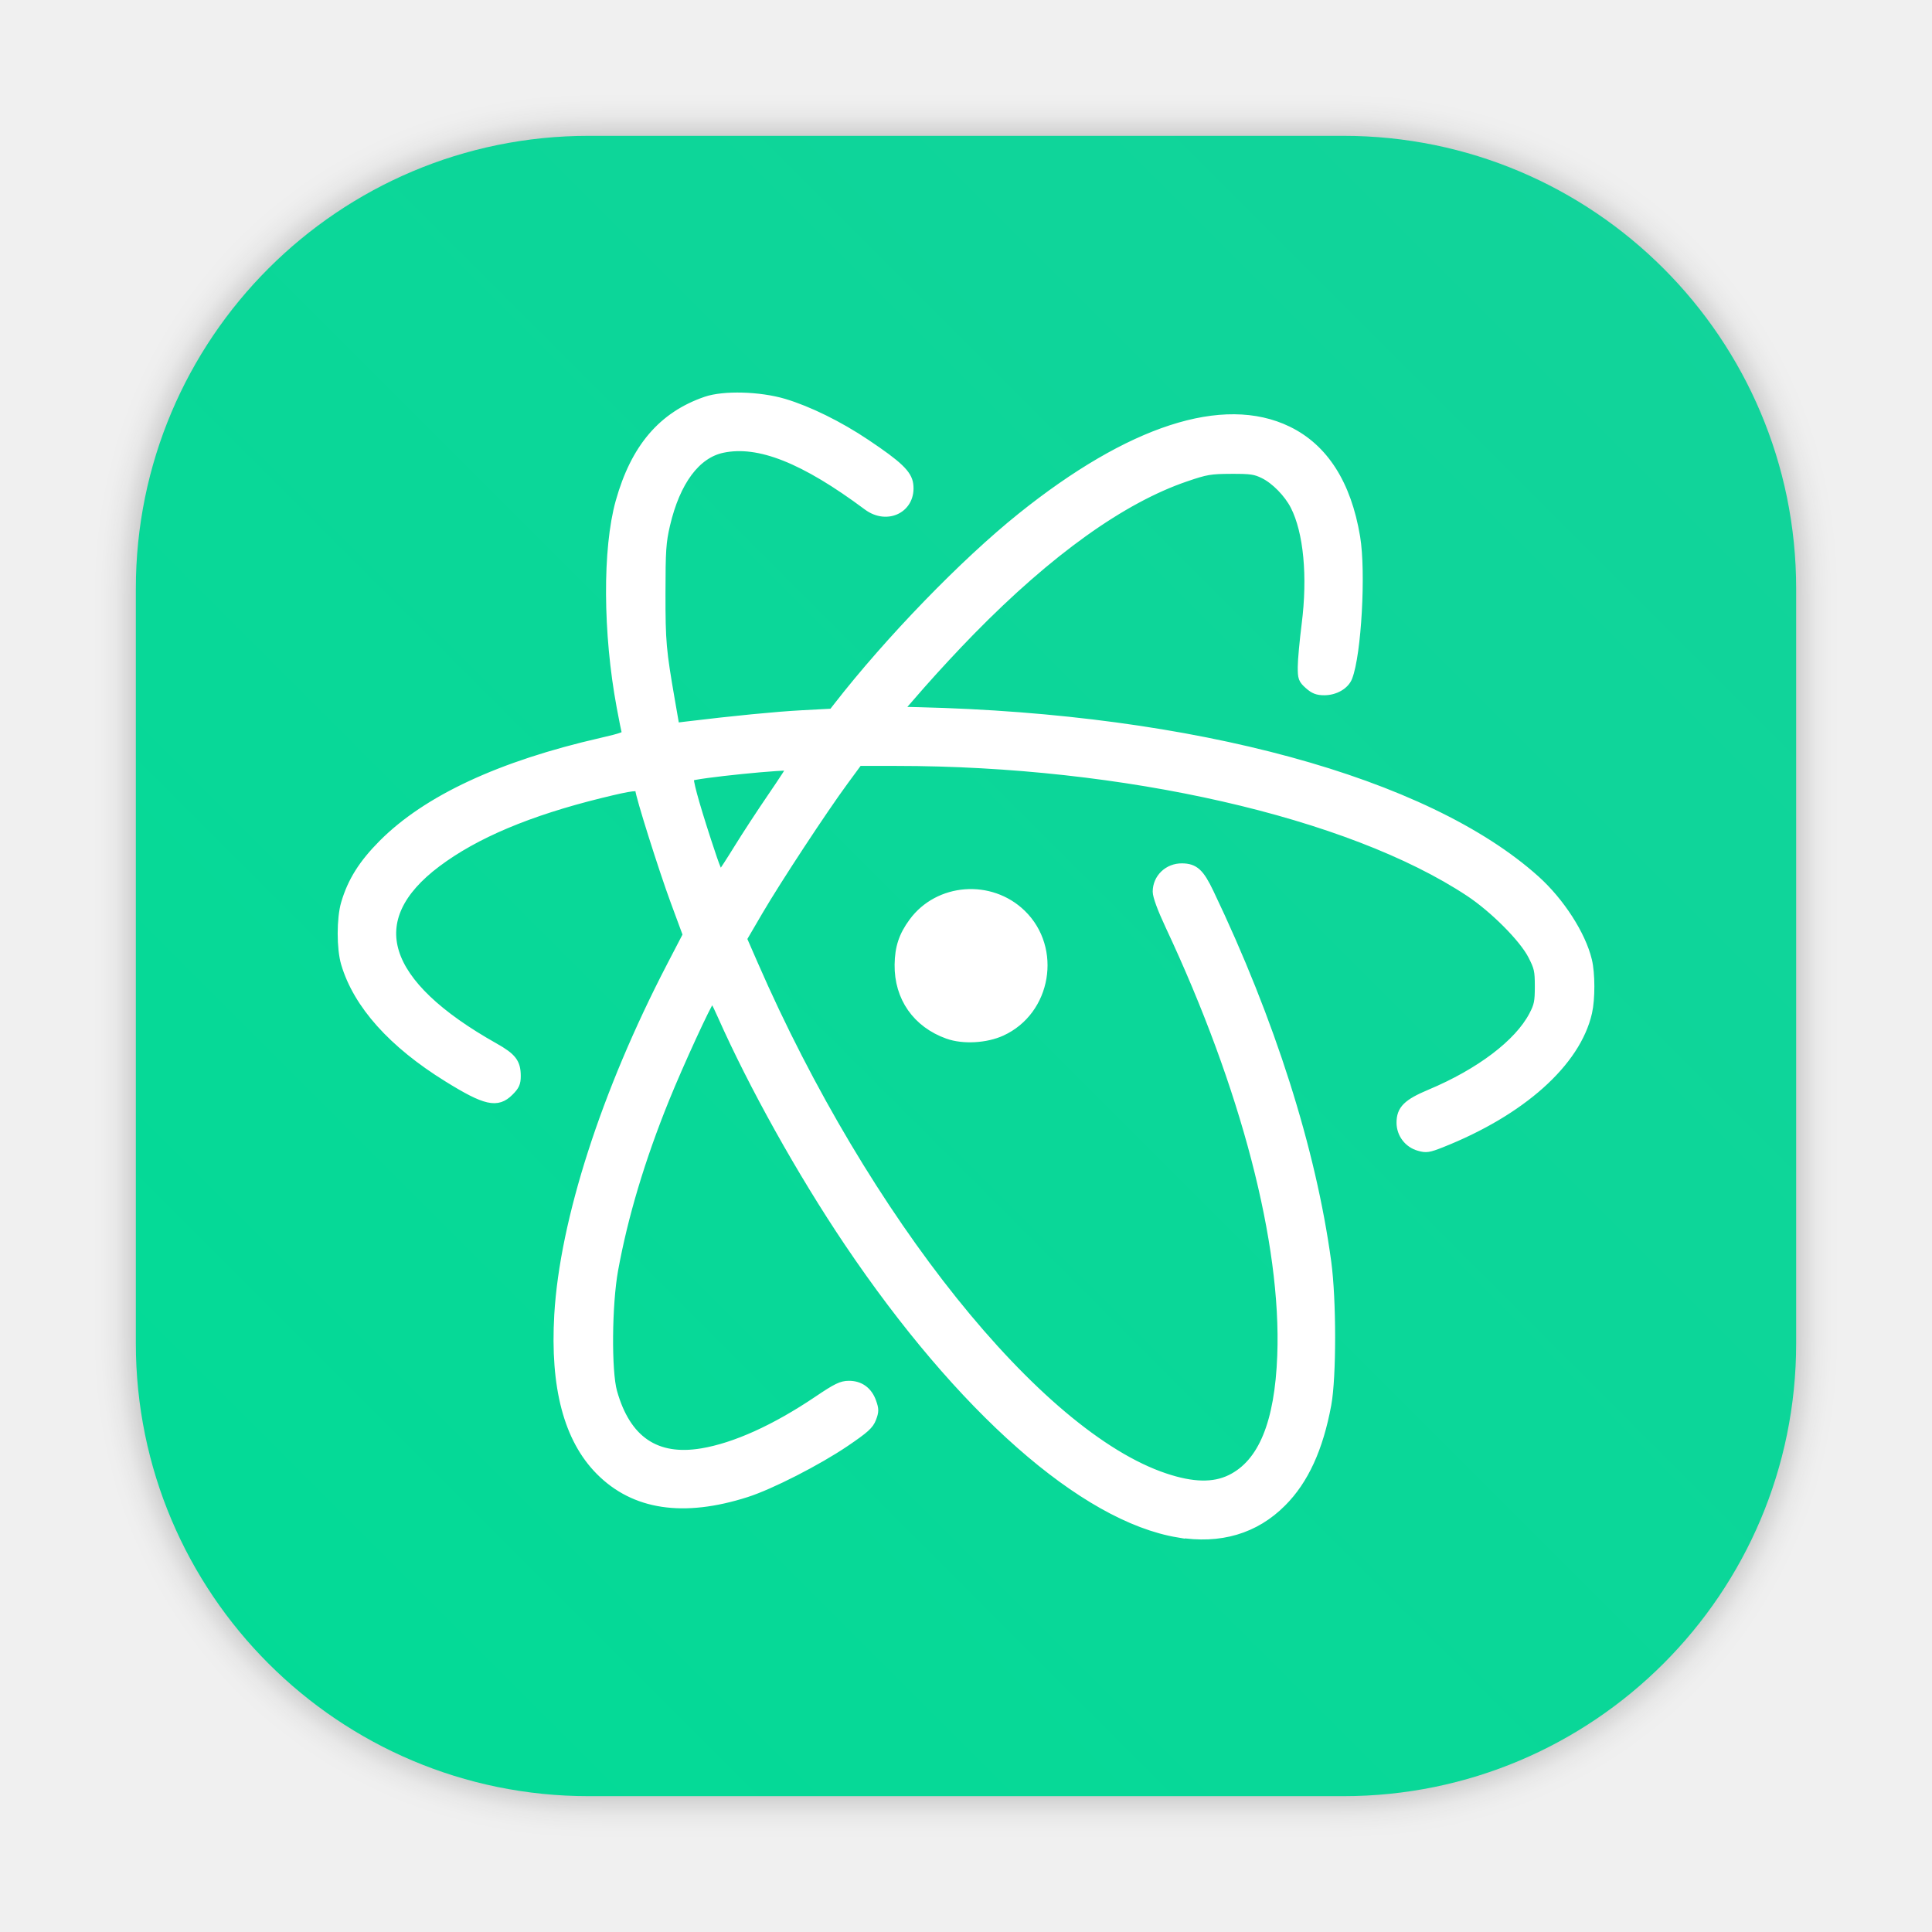
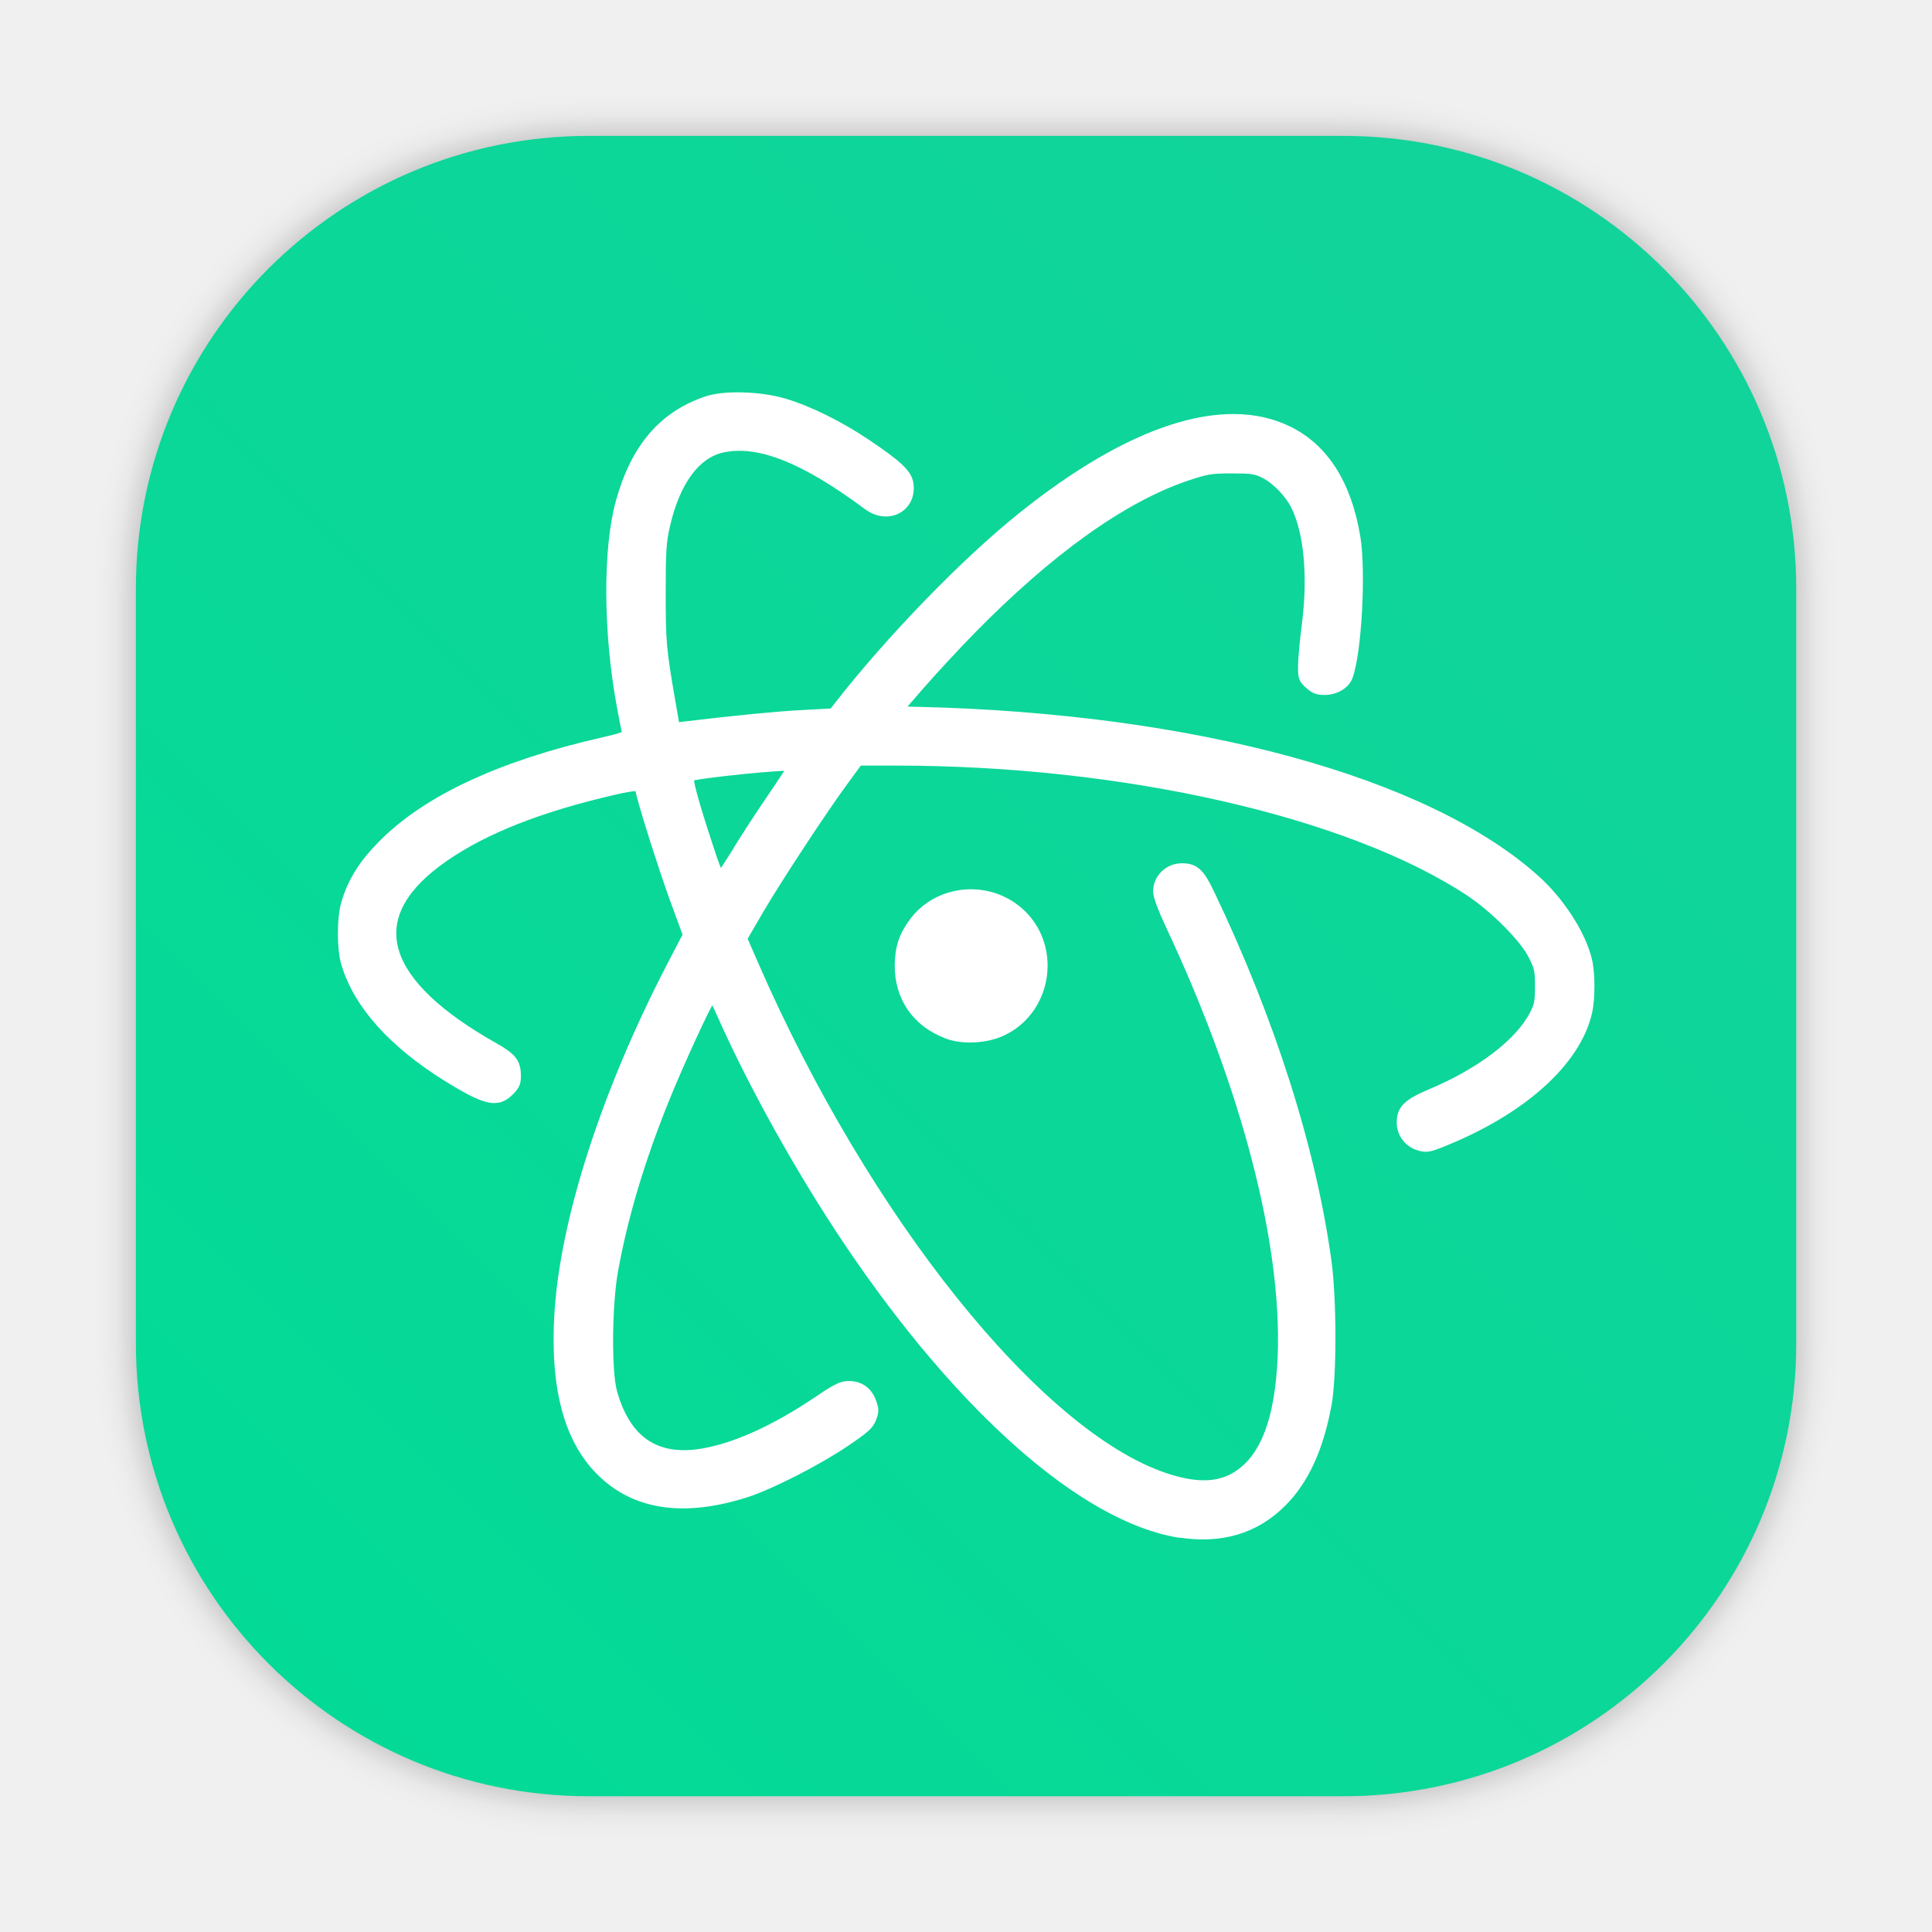
- <svg xmlns="http://www.w3.org/2000/svg" xmlns:xlink="http://www.w3.org/1999/xlink" width="64" height="64" version="1.1" viewBox="0 0 64 64" id="svg60">
-   <defs id="defs20">
-     <style type="text/css" id="style6" />
-     <style type="text/css" id="style8" />
-     <style type="text/css" id="style10" />
-     <filter id="filter2761" x="-.024" y="-.024" width="1.048" height="1.048" color-interpolation-filters="sRGB">
-       <feGaussianBlur stdDeviation="0.146" id="feGaussianBlur12" />
+ <svg xmlns="http://www.w3.org/2000/svg" width="64" height="64" version="1.1" viewBox="0 0 16.933 16.933">
+   <defs>
+     <filter id="filter1057" x="-.027" y="-.027" width="1.054" height="1.054" color-interpolation-filters="sRGB">
+       <feGaussianBlur stdDeviation="0.619" />
    </filter>
-     <linearGradient id="linearGradient1024-6" x1="1.331" x2="15.65" y1="15.576" y2="1.17" gradientTransform="matrix(3.7796,0,0,3.7796,-0.3646142,-20.96745)" gradientUnits="userSpaceOnUse">
-       <stop stop-color="#00dc96" offset="0" id="stop15" />
-       <stop stop-color="#14d29b" offset="1" id="stop17" />
-     </linearGradient>
-     <style id="style4" type="text/css" />
-     <filter color-interpolation-filters="sRGB" height="1.048" width="1.048" y="-.024" x="-.024" id="filter2761-6">
-       <feGaussianBlur id="feGaussianBlur6" stdDeviation="0.146" />
-     </filter>
-     <linearGradient gradientUnits="userSpaceOnUse" gradientTransform="matrix(3.7796,0,0,3.7796,101.69,7.5815)" y2="1.108" y1="15.429" x2="15.644" x1="1.257" id="linearGradient4673">
-       <stop id="stop9" offset="0" stop-color="#8cd750" />
-       <stop id="stop11" offset=".477" stop-color="#7dcd32" />
-       <stop id="stop13" offset="1" stop-color="#87d241" />
-     </linearGradient>
-     <linearGradient id="linearGradient1057">
-       <stop id="stop4" offset="0" stop-color="#fff" />
-       <stop id="stop6" offset="1" stop-opacity="0" stop-color="#fff" />
-     </linearGradient>
-     <linearGradient gradientUnits="userSpaceOnUse" gradientTransform="matrix(1.5625,0,0,1.5625,0.40633,-5.1891)" y2="52.847" y1="27.545" x2="34.999" x1="34.999" id="linearGradient982">
-       <stop id="stop9-6" offset="0" stop-color="#32b4ff" />
-       <stop id="stop11-7" offset="1" stop-color="#3287ff" />
-     </linearGradient>
-     <style id="style14" type="text/css" />
-     <style id="style16" type="text/css" />
-     <linearGradient gradientUnits="userSpaceOnUse" gradientTransform="matrix(1.5625,0,0,1.5625,-9.2253,1.3231)" y2="43.681" y1="18.052" x2="21.314" x1="21.314" id="linearGradient1047">
-       <stop id="stop18" offset="0" stop-color="#14dc78" />
-       <stop id="stop20" offset="1" stop-color="#14a03c" />
-     </linearGradient>
-     <linearGradient gradientUnits="userSpaceOnUse" gradientTransform="matrix(1.5625,0,0,1.5625,-8.1072,-10.908)" y2="37.368" y1="12.316" x2="41.729" x1="41.729" id="linearGradient1049">
-       <stop id="stop23" offset="0" stop-color="#ff3c64" />
-       <stop id="stop25" offset="1" stop-color="#ff4628" />
-     </linearGradient>
-     <linearGradient xlink:href="#linearGradient1057" gradientUnits="userSpaceOnUse" gradientTransform="matrix(1,0,0,1.2271,0.20646,-10.975)" y2="39.768" y1="32.234" x2="34.427" x1="34.427" id="linearGradient1059" />
-     <linearGradient xlink:href="#linearGradient1057" gradientUnits="userSpaceOnUse" gradientTransform="matrix(1,0,0,1.2271,-12.55,-19.793)" y2="39.768" y1="32.234" x2="34.427" x1="34.427" id="linearGradient1063" />
-     <linearGradient xlink:href="#linearGradient1057" gradientUnits="userSpaceOnUse" gradientTransform="matrix(1,0,0,1.2271,5.7554,-25.761)" y2="39.768" y1="32.234" x2="34.427" x1="34.427" id="linearGradient1067" />
-     <filter color-interpolation-filters="sRGB" height="1.048" width="1.048" y="-.024" x="-.024" id="filter2761-5">
-       <feGaussianBlur id="feGaussianBlur31" stdDeviation="0.146" />
-     </filter>
-     <linearGradient gradientUnits="userSpaceOnUse" gradientTransform="matrix(3.7796,0,0,3.7796,72.4059,0.53085)" y2="1.17" y1="15.576" x2="15.65" x1="1.331" id="linearGradient1024">
-       <stop id="stop34" offset="0" stop-color="#dddfe1" />
-       <stop id="stop36" offset="1" stop-opacity=".996" stop-color="#f3f4f6" />
-     </linearGradient>
-     <filter color-interpolation-filters="sRGB" height="1.048" width="1.048" y="-.024" x="-.024" id="filter2761-3">
-       <feGaussianBlur id="feGaussianBlur2" stdDeviation="0.146" />
-     </filter>
-     <linearGradient gradientUnits="userSpaceOnUse" gradientTransform="translate(0 -.07421)" y2="1.17" y1="15.576" x2="15.65" x1="1.331" id="linearGradient1024-6-7">
-       <stop id="stop5" offset="0" stop-color="#dddfe1" />
-       <stop id="stop7" offset="1" stop-opacity=".996" stop-color="#f3f4f6" />
-     </linearGradient>
-     <style id="style4-2" type="text/css" />
-     <style id="style6-9" type="text/css" />
-     <style id="style8-1" type="text/css" />
-     <filter color-interpolation-filters="sRGB" height="1.048" width="1.048" y="-.024" x="-.024" id="filter2761-2">
-       <feGaussianBlur id="feGaussianBlur10" stdDeviation="0.146" />
-     </filter>
-     <linearGradient gradientUnits="userSpaceOnUse" gradientTransform="matrix(3.7796,0,0,3.7796,111.787,0.53107)" y2="1.17" y1="15.576" x2="15.65" x1="1.331" id="linearGradient1024-6-70">
-       <stop id="stop13-9" offset="0" stop-color="#00dc96" />
-       <stop id="stop15-3" offset="1" stop-color="#14d29b" />
-     </linearGradient>
-     <linearGradient gradientUnits="userSpaceOnUse" gradientTransform="matrix(0.27476,0,0,0.27476,-24.95212,-0.32515)" y2="12.461" y1="57.955" x2="45.628" x1="45.628" id="b">
-       <stop id="stop2" offset="0" />
-       <stop id="stop4-6" offset="1" stop-opacity="0" />
-     </linearGradient>
-     <filter style="color-interpolation-filters:sRGB" id="filter1057" x="-0.027" width="1.054" y="-0.027" height="1.054">
-       <feGaussianBlur stdDeviation="0.619" id="feGaussianBlur1059" />
-     </filter>
-     <linearGradient xlink:href="#linearGradient1051" id="linearGradient1053" x1="-127" y1="60" x2="-72" y2="5" gradientUnits="userSpaceOnUse" gradientTransform="translate(131.5,-0.5099984)" />
-     <linearGradient id="linearGradient1051">
-       <stop style="stop-color:#02db96;stop-opacity:1" offset="0" id="stop1047" />
-       <stop style="stop-color:#13d39b;stop-opacity:1" offset="1" id="stop1049" />
-     </linearGradient>
-     <style type="text/css" id="style872" />
-     <style type="text/css" id="style874" />
-     <style type="text/css" id="style876" />
-     <filter id="filter2761-3-0" x="-.024" y="-.024" width="1.048" height="1.048" color-interpolation-filters="sRGB">
-       <feGaussianBlur stdDeviation="0.146" id="feGaussianBlur878" />
-     </filter>
-     <linearGradient id="linearGradient1024-6-6" x1="1.331" x2="15.65" y1="15.576" y2="1.17" gradientTransform="matrix(3.7796,0,0,3.7796,-0.0020773,0.53047)" gradientUnits="userSpaceOnUse">
-       <stop stop-color="#00dc96" offset="0" id="stop881" />
-       <stop stop-color="#14d29b" offset="1" id="stop883" />
+     <linearGradient id="linearGradient1053" x1="-127" x2="-72" y1="60" y2="5" gradientTransform="matrix(.26458 0 0 .26458 21.696 6.8009)" gradientUnits="userSpaceOnUse">
+       <stop stop-color="#02db96" offset="0" />
+       <stop stop-color="#13d39b" offset="1" />
    </linearGradient>
  </defs>
-   <rect style="opacity:0.3;fill:#141414;fill-opacity:1;stroke-width:2.744;stroke-linecap:round;filter:url(#filter1057)" id="rect1055" width="55" height="55" x="4.5" y="4.5" ry="15" />
-   <rect ry="15" y="4.5" x="4.5" height="55" width="55" id="rect1045" style="fill:url(#linearGradient1053);fill-opacity:1;stroke-width:2.744;stroke-linecap:round" />
-   <g fill="#5e4aa6" id="g52">
-     <g transform="matrix(3.7796 0 0 3.7796 -.10281 .024568)" stroke-width=".265" id="g30">
-       <circle cx="-330.35" cy="-328.38" r="0" id="circle22" />
-       <circle cx="-312.11" cy="-326.25" r="0" id="circle24" />
-       <circle cx="-306.02" cy="-333.07" r="0" id="circle26" />
-       <circle cx="-308.84" cy="-326.01" r="0" id="circle28" />
-     </g>
-     <g transform="matrix(3.7796 0 0 3.7796 -.10281 .024568)" stroke-width=".265" id="g40">
-       <circle cx="-330.35" cy="-328.38" r="0" id="circle32" />
-       <circle cx="-312.11" cy="-326.25" r="0" id="circle34" />
-       <circle cx="-306.02" cy="-333.07" r="0" id="circle36" />
-       <circle cx="-308.84" cy="-326.01" r="0" id="circle38" />
-     </g>
-     <g transform="matrix(3.7796 0 0 3.7796 -.10224 .024379)" stroke-width=".265" id="g50">
-       <circle cx="-330.35" cy="-328.38" r="0" id="circle42" />
-       <circle cx="-312.11" cy="-326.25" r="0" id="circle44" />
-       <circle cx="-306.02" cy="-333.07" r="0" id="circle46" />
-       <circle cx="-308.84" cy="-326.01" r="0" id="circle48" />
-     </g>
-   </g>
-   <path d="m39.035 50.796c-3.139-0.521-7.214-4.114-10.935-9.639-1.561-2.319-3.159-5.181-4.201-7.529-0.209-0.472-0.285-0.586-0.349-0.518-0.126 0.135-1.034 2.111-1.513 3.291-0.805 1.986-1.372 3.879-1.697 5.664-0.208 1.144-0.227 3.361-0.033 4.047 0.45 1.595 1.425 2.257 2.947 2.002 1.096-0.183 2.424-0.784 3.832-1.733 0.625-0.422 0.791-0.502 1.032-0.503 0.369-0.003 0.646 0.198 0.774 0.565 0.086 0.243 0.086 0.314-0.002 0.545-0.085 0.223-0.23 0.354-0.891 0.803-0.912 0.618-2.472 1.415-3.27 1.67-2.091 0.669-3.719 0.424-4.864-0.733-1.053-1.062-1.506-2.778-1.367-5.173 0.182-3.117 1.552-7.371 3.717-11.542l0.543-1.045-0.41-1.11c-0.393-1.062-1.168-3.523-1.168-3.706 0-0.134-0.238-0.107-1.279 0.149-2.385 0.587-4.158 1.334-5.428 2.288-2.498 1.875-1.837 3.99 1.908 6.096 0.595 0.335 0.733 0.516 0.733 0.962 0 0.233-0.043 0.329-0.234 0.519-0.409 0.41-0.791 0.324-2.054-0.459-1.829-1.133-2.985-2.425-3.391-3.786-0.149-0.497-0.149-1.498 0-1.999 0.215-0.728 0.579-1.307 1.234-1.967 1.471-1.479 3.91-2.614 7.254-3.378 0.681-0.156 0.839-0.214 0.812-0.301-0.017-0.059-0.094-0.449-0.172-0.865-0.455-2.44-0.468-5.236-0.034-6.787 0.501-1.789 1.409-2.853 2.856-3.35 0.59-0.203 1.773-0.17 2.584 0.07 0.815 0.243 1.827 0.741 2.721 1.341 1.067 0.714 1.381 1.014 1.426 1.359 0.104 0.793-0.716 1.221-1.386 0.723-2.097-1.562-3.595-2.156-4.795-1.903-0.872 0.184-1.538 1.081-1.875 2.522-0.133 0.573-0.151 0.845-0.152 2.271-9.45e-4 1.617 0.023 1.878 0.317 3.574l0.148 0.852 0.349-0.043c1.607-0.194 2.991-0.329 3.844-0.375l1.014-0.054 0.158-0.203c1.712-2.201 4.2-4.77 6.085-6.282 3.611-2.898 6.708-3.904 8.838-2.871 1.203 0.583 1.965 1.774 2.259 3.537 0.193 1.152 0.041 3.878-0.259 4.646-0.104 0.264-0.436 0.456-0.793 0.456-0.226 0-0.344-0.045-0.518-0.2-0.206-0.184-0.225-0.236-0.223-0.604 0-0.221 0.059-0.851 0.128-1.401 0.204-1.598 0.064-3.074-0.372-3.929-0.212-0.416-0.644-0.858-1.019-1.042-0.281-0.139-0.425-0.161-1.081-0.158-0.69 0.003-0.826 0.025-1.506 0.258-2.106 0.718-4.521 2.446-7.112 5.089a50.195 50.195 0 0 0-1.653 1.78l-0.75 0.861 0.652 0.015c9.133 0.217 16.831 2.314 20.46 5.574 0.816 0.734 1.521 1.827 1.725 2.68 0.104 0.432 0.106 1.271 0.004 1.72-0.375 1.659-2.198 3.288-4.855 4.341-0.42 0.167-0.509 0.179-0.736 0.112a0.828 0.828 0 0 1-0.613-0.799c0-0.438 0.212-0.648 0.97-0.966 1.651-0.692 2.931-1.662 3.416-2.59 0.169-0.323 0.195-0.448 0.195-0.957 0-0.529-0.023-0.629-0.231-1.034-0.295-0.57-1.268-1.546-2.075-2.081-3.967-2.624-11.442-4.327-18.99-4.328h-1.245l-0.469 0.638c-0.702 0.954-2.224 3.272-2.831 4.308l-0.535 0.915 0.368 0.843c3.684 8.454 9.403 15.594 13.62 17.001 0.918 0.307 1.611 0.321 2.172 0.047 1.05-0.514 1.6-1.847 1.684-4.083 0.142-3.733-1.203-8.892-3.71-14.238-0.26-0.554-0.416-0.978-0.416-1.128 0-0.451 0.371-0.808 0.837-0.801 0.413 0.005 0.595 0.171 0.91 0.831 2.033 4.251 3.388 8.511 3.894 12.24 0.17 1.253 0.17 3.805 0.002 4.717-0.27 1.459-0.752 2.51-1.49 3.249-0.897 0.902-2.064 1.247-3.442 1.017zm-14.583-22.698c0.257-0.417 0.757-1.183 1.113-1.702 0.355-0.519 0.645-0.965 0.645-0.992 0-0.088-3.256 0.242-3.354 0.34-0.059 0.059 0.136 0.785 0.57 2.119 0.315 0.969 0.4 1.167 0.472 1.088 0.047-0.052 0.297-0.436 0.554-0.853zm6.947 6.181c-1.035-0.369-1.64-1.234-1.627-2.322 0.008-0.57 0.137-0.962 0.47-1.415 0.844-1.15 2.569-1.282 3.608-0.274 1.192 1.157 0.84 3.223-0.67 3.913-0.519 0.237-1.274 0.279-1.782 0.097z" fill="#fff" stroke="#fff" stroke-width=".274" id="path58" />
-   <g id="g64" fill="#5e4aa6" transform="translate(-69.90297,-56.17948)">
-     <circle id="circle20" r="0" cy="-1241.6" cx="-1248.7" />
-     <circle id="circle22-6" fill-rule="evenodd" r="0" cy="23.855" cx="-149.15" />
-     <circle id="circle24-2" r="0" cy="-1241.6" cx="-1248.7" />
-     <circle id="circle26-6" fill-rule="evenodd" r="0" cy="23.855" cx="-149.15" />
-     <circle id="circle28-1" r="0" cy="-1256.6" cx="-1150.9" />
-     <circle id="circle30" fill-rule="evenodd" r="0" cy="8.874" cx="-51.327" />
-     <g id="g62" stroke-width="0.265" transform="matrix(3.7796,0,0,3.7796,167.86,4.61)">
-       <g id="g40-8" transform="translate(-0.0272,0.0065001)">
-         <circle id="circle32-7" r="0" cy="-328.38" cx="-330.35" />
-         <circle id="circle34-9" r="0" cy="-326.25" cx="-312.11" />
-         <circle id="circle36-2" r="0" cy="-333.07" cx="-306.02" />
-         <circle id="circle38-0" r="0" cy="-326.01" cx="-308.84" />
-       </g>
-       <g id="g50-2" transform="translate(-0.0272,0.0065001)">
-         <circle id="circle42-3" r="0" cy="-328.38" cx="-330.35" />
-         <circle id="circle44-7" r="0" cy="-326.25" cx="-312.11" />
-         <circle id="circle46-5" r="0" cy="-333.07" cx="-306.02" />
-         <circle id="circle48-9" r="0" cy="-326.01" cx="-308.84" />
-       </g>
-       <g id="g60" transform="translate(-0.02705,0.0064503)">
-         <circle id="circle52" r="0" cy="-328.38" cx="-330.35" />
-         <circle id="circle54" r="0" cy="-326.25" cx="-312.11" />
-         <circle id="circle56" r="0" cy="-333.07" cx="-306.02" />
-         <circle id="circle58" r="0" cy="-326.01" cx="-308.84" />
-       </g>
-     </g>
+   <g transform="translate(13.097 -6.9359)">
+     <rect transform="matrix(.26458 0 0 .26458 -13.097 6.9359)" x="4.5" y="4.5" width="55" height="55" ry="15" fill="#141414" filter="url(#filter1057)" opacity=".3" stroke-linecap="round" stroke-width="2.744" />
+     <rect x="-11.906" y="8.127" width="14.552" height="14.552" ry="3.969" fill="url(#linearGradient1053)" stroke-linecap="round" stroke-width=".726" />
+     <path d="m-2.769 20.376c-0.83-0.138-1.909-1.089-2.893-2.55-0.413-0.614-0.836-1.371-1.112-1.992-0.055-0.125-0.075-0.155-0.092-0.137-0.033 0.036-0.274 0.559-0.4 0.871-0.213 0.526-0.363 1.026-0.449 1.499-0.055 0.303-0.06 0.889-0.009 1.071 0.119 0.422 0.377 0.597 0.78 0.53 0.29-0.048 0.641-0.207 1.014-0.459 0.165-0.112 0.209-0.133 0.273-0.133 0.098-7.4e-4 0.171 0.052 0.205 0.149 0.023 0.064 0.023 0.083-5.027e-4 0.144-0.022 0.059-0.061 0.094-0.236 0.212-0.241 0.163-0.654 0.374-0.865 0.442-0.553 0.177-0.984 0.112-1.287-0.194-0.279-0.281-0.399-0.735-0.362-1.369 0.048-0.825 0.411-1.95 0.983-3.054l0.144-0.276-0.108-0.294c-0.104-0.281-0.309-0.932-0.309-0.981 0-0.035-0.063-0.028-0.338 0.039-0.631 0.155-1.1 0.353-1.436 0.605-0.661 0.496-0.486 1.056 0.505 1.613 0.157 0.089 0.194 0.136 0.194 0.255 0 0.062-0.011 0.087-0.062 0.137-0.108 0.108-0.209 0.086-0.544-0.121-0.484-0.3-0.79-0.642-0.897-1.002-0.039-0.131-0.039-0.396 0-0.529 0.057-0.193 0.153-0.346 0.327-0.521 0.389-0.391 1.035-0.692 1.919-0.894 0.18-0.041 0.222-0.057 0.215-0.08-0.004-0.015-0.025-0.119-0.045-0.229-0.12-0.645-0.124-1.385-9e-3 -1.796 0.132-0.473 0.373-0.755 0.756-0.886 0.156-0.054 0.469-0.045 0.684 0.018 0.216 0.064 0.483 0.196 0.72 0.355 0.282 0.189 0.365 0.268 0.377 0.36 0.027 0.21-0.189 0.323-0.367 0.191-0.555-0.413-0.951-0.571-1.269-0.504-0.231 0.049-0.407 0.286-0.496 0.667-0.035 0.152-0.04 0.224-0.04 0.601-2.501e-4 0.428 6e-3 0.497 0.084 0.946l0.039 0.225 0.092-0.011c0.425-0.051 0.791-0.087 1.017-0.099l0.268-0.014 0.042-0.054c0.453-0.582 1.111-1.262 1.61-1.662 0.955-0.767 1.775-1.033 2.338-0.76 0.318 0.154 0.52 0.469 0.598 0.936 0.051 0.305 0.011 1.026-0.068 1.229-0.027 0.07-0.115 0.121-0.21 0.121-0.06 0-0.091-0.012-0.137-0.053-0.054-0.049-0.059-0.062-0.059-0.16 0-0.058 0.015-0.225 0.034-0.371 0.054-0.423 0.017-0.813-0.098-1.04-0.056-0.11-0.17-0.227-0.27-0.276-0.074-0.037-0.112-0.042-0.286-0.042-0.183 7.41e-4 -0.218 0.007-0.399 0.068-0.557 0.19-1.196 0.647-1.882 1.347a13.281 13.281 0 0 0-0.437 0.471l-0.198 0.228 0.172 4e-3c2.417 0.057 4.453 0.612 5.413 1.475 0.216 0.194 0.402 0.483 0.456 0.709 0.027 0.114 0.028 0.336 0.001 0.455-0.099 0.439-0.582 0.87-1.284 1.149-0.111 0.044-0.135 0.047-0.195 0.03a0.219 0.219 0 0 1-0.162-0.211c0-0.116 0.056-0.171 0.257-0.256 0.437-0.183 0.775-0.44 0.904-0.685 0.045-0.085 0.051-0.118 0.051-0.253 0-0.14-0.006-0.166-0.061-0.274-0.078-0.151-0.335-0.409-0.549-0.551-1.05-0.694-3.027-1.145-5.024-1.145h-0.329l-0.124 0.169c-0.186 0.252-0.589 0.866-0.749 1.14l-0.141 0.242 0.097 0.223c0.975 2.237 2.488 4.126 3.604 4.498 0.243 0.081 0.426 0.085 0.575 0.013 0.278-0.136 0.423-0.489 0.446-1.08 0.037-0.988-0.318-2.353-0.982-3.767-0.069-0.147-0.11-0.259-0.11-0.298 0-0.119 0.098-0.214 0.221-0.212 0.109 0.001 0.157 0.045 0.241 0.22 0.538 1.125 0.896 2.252 1.03 3.239 0.045 0.332 0.045 1.007 5.027e-4 1.248-0.071 0.386-0.199 0.664-0.394 0.86-0.237 0.239-0.546 0.33-0.911 0.269zm-3.858-6.005c0.068-0.11 0.2-0.313 0.294-0.45 0.094-0.137 0.171-0.255 0.171-0.262 0-0.023-0.861 0.064-0.887 0.09-0.016 0.016 0.036 0.208 0.151 0.561 0.083 0.256 0.106 0.309 0.125 0.288 0.012-0.014 0.078-0.115 0.147-0.226zm1.838 1.635c-0.274-0.098-0.434-0.326-0.43-0.614 0.002-0.151 0.036-0.254 0.124-0.374 0.223-0.304 0.68-0.339 0.955-0.072 0.315 0.306 0.222 0.853-0.177 1.035-0.137 0.063-0.337 0.074-0.472 0.026z" fill="#fff" stroke="#fff" stroke-width=".072" />
  </g>
</svg>
